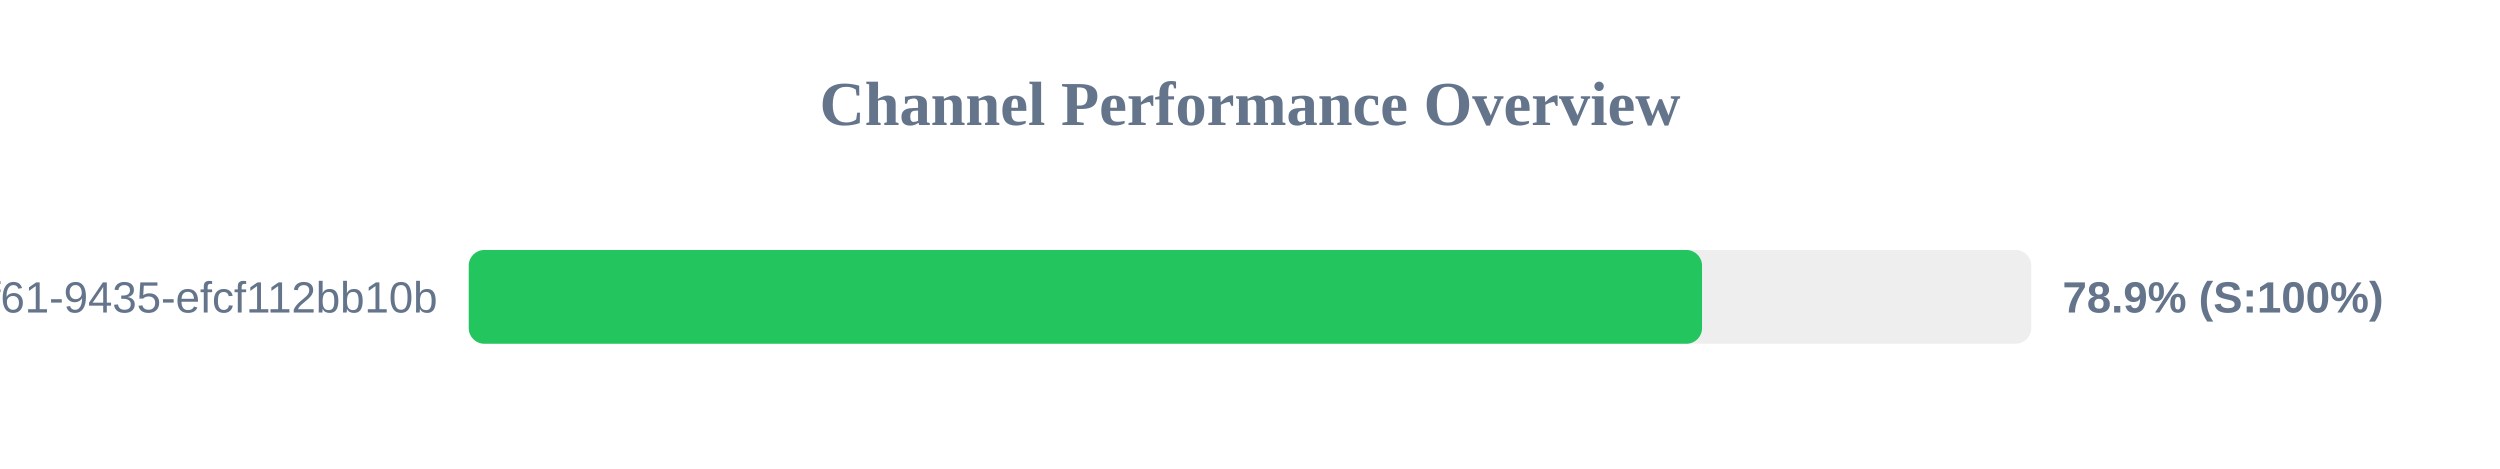
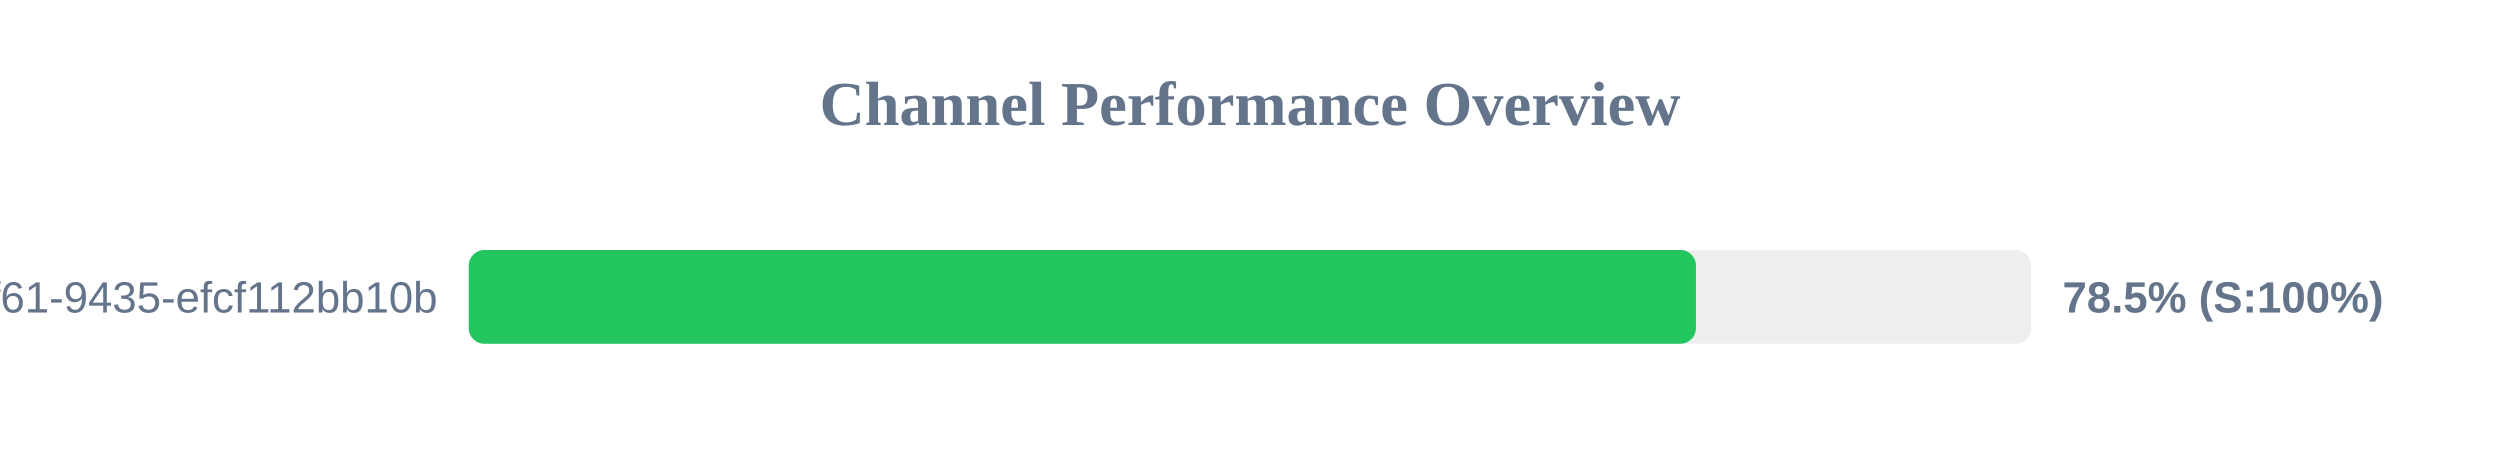
<svg xmlns="http://www.w3.org/2000/svg" width="800" height="150" version="1.1">
  <style>
        .row { font: 14px Arial; fill: #64748b; }
        .score { font: bold 14px Arial; fill: #64748b; }
    </style>
  <text x="400" y="40" text-anchor="middle" font-size="20px" font-weight="bold" fill="#64748b">Channel Performance Overview</text>
  <rect x="150" y="80" width="500" height="30" fill="#eee" rx="5" />
-   <rect x="150" y="80" width="394.65" height="30" fill="#22c55e" rx="5" />
+   <rect x="150" y="80" width="392.7" height="30" fill="#22c55e" rx="5" />
  <text x="140" y="100" text-anchor="end" class="row">?uuid=07c122ad-50b2-4f61-9435-efcf112bb10b</text>
-   <text x="660" y="100" text-anchor="start" class="score">78.9% (S:100%)</text>
+   <text x="660" y="100" text-anchor="start" class="score">78.5% (S:100%)</text>
</svg>
